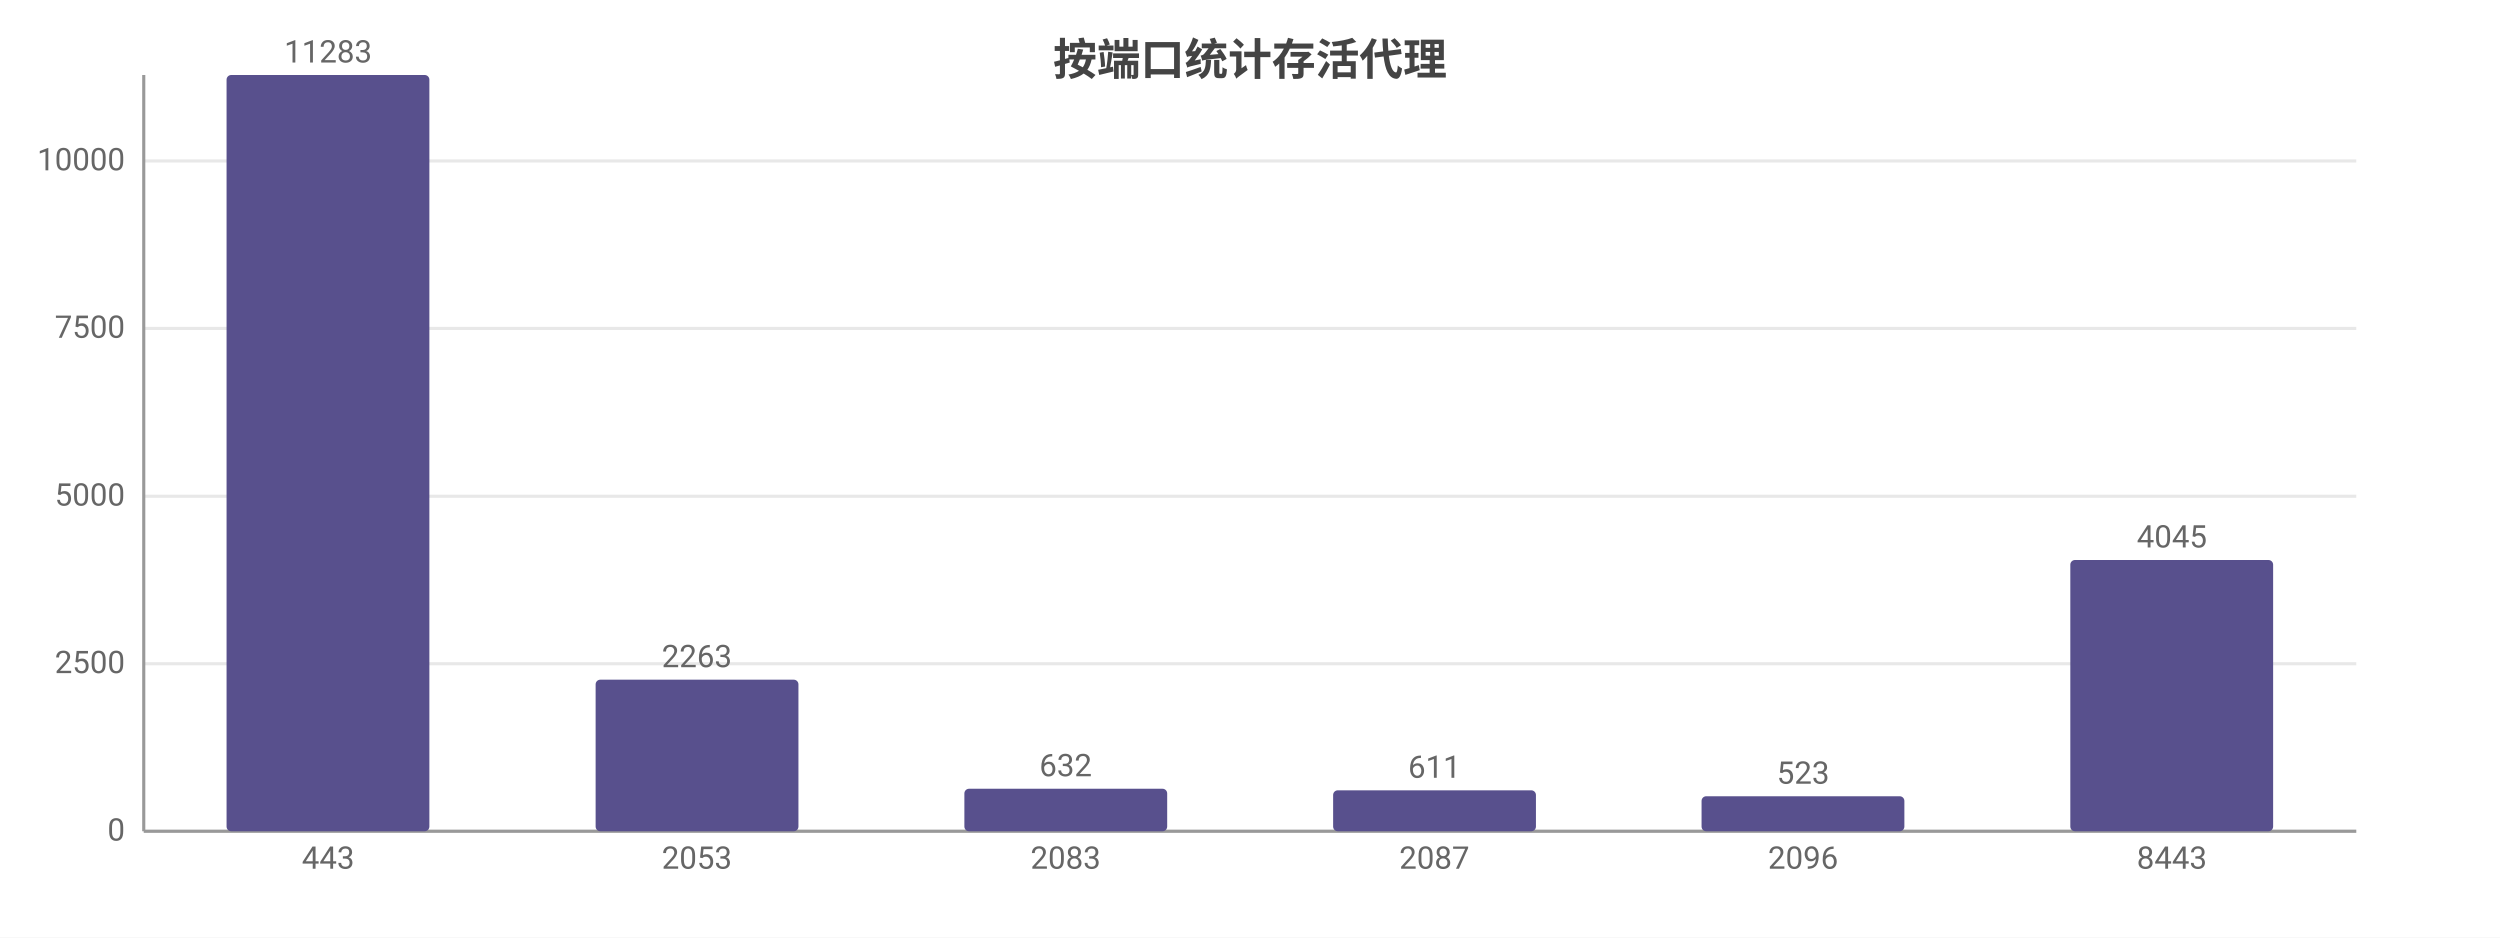
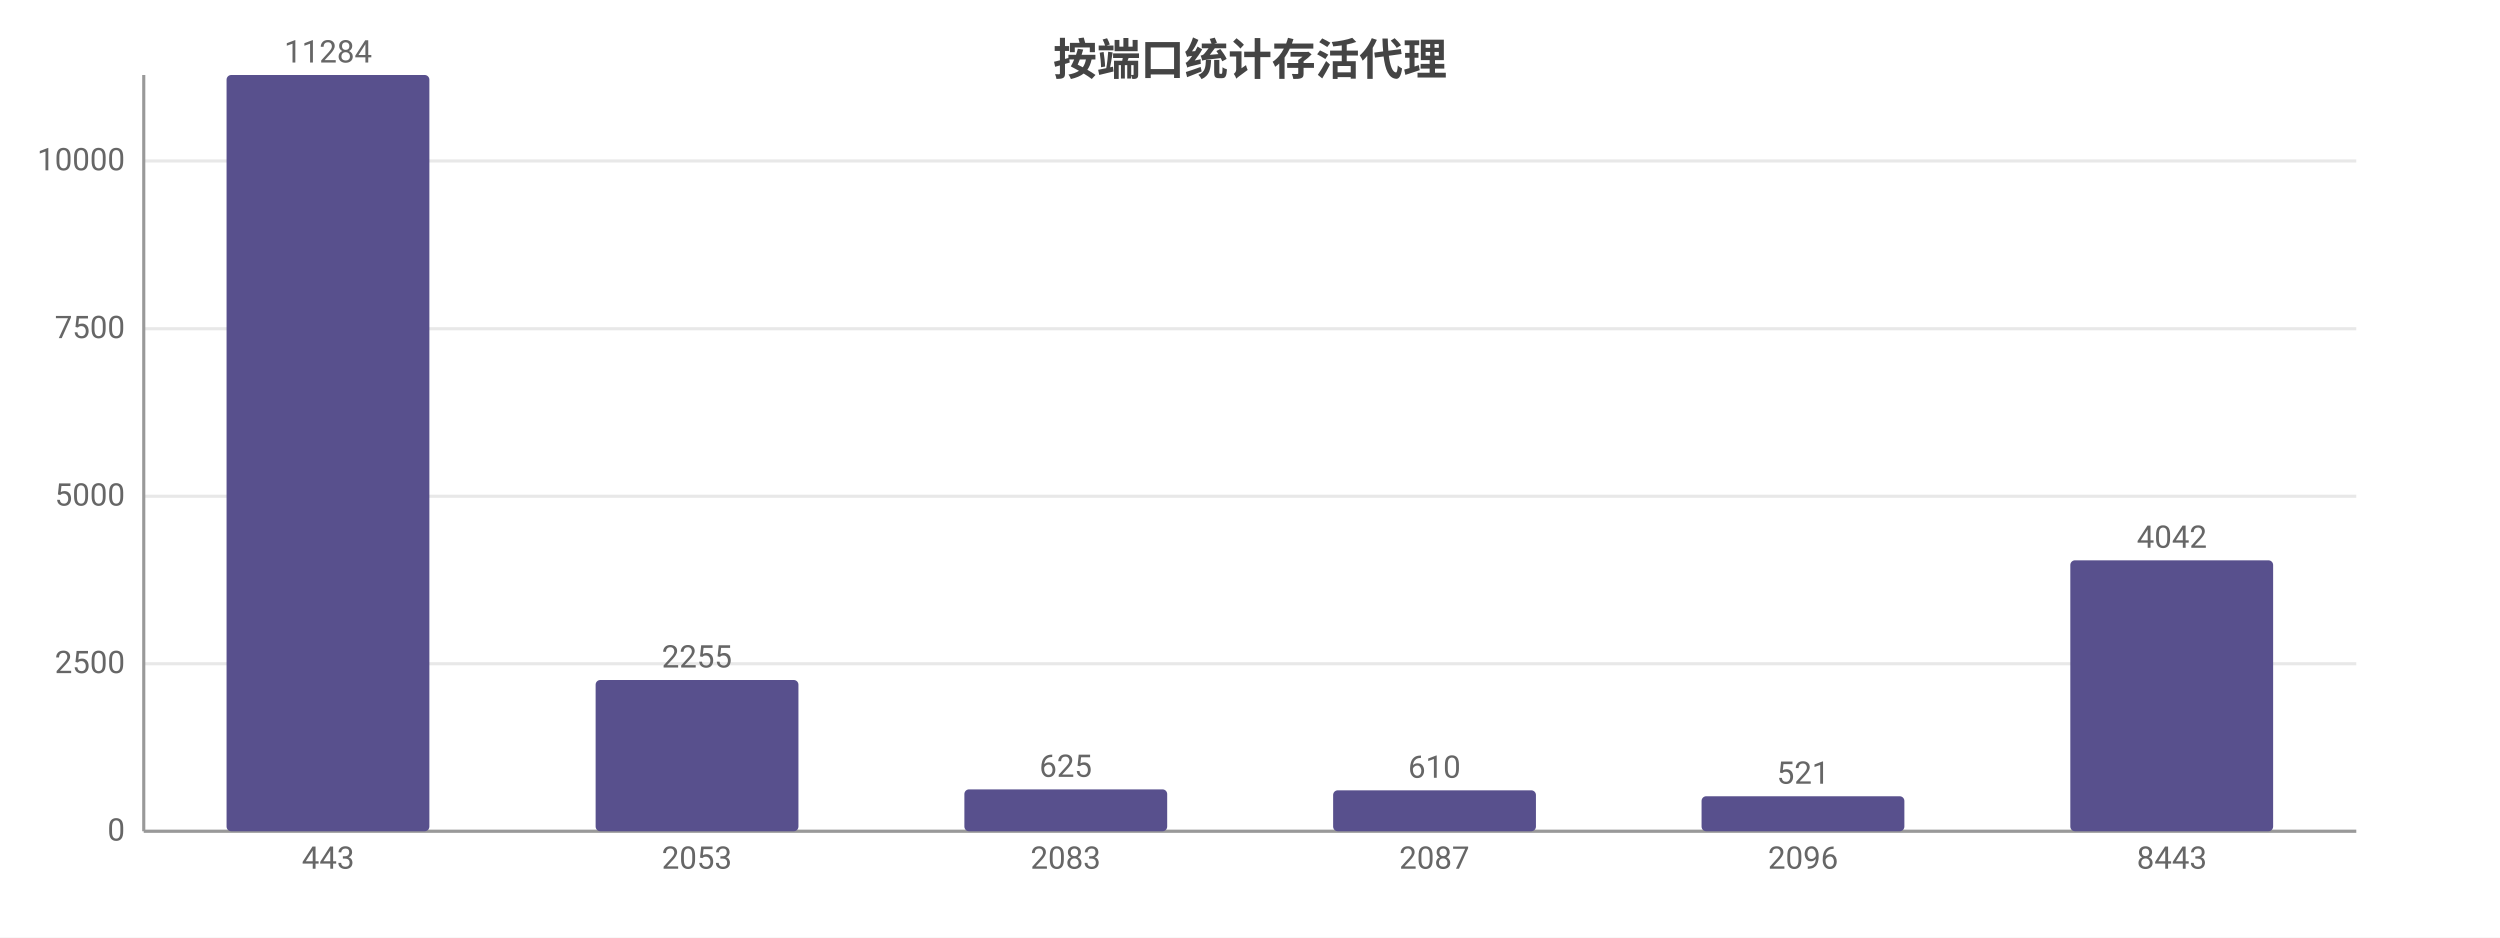
<svg xmlns="http://www.w3.org/2000/svg" width="800" height="300" viewBox="0 0 800 300">
  <rect width="800" height="300" fill="#ffffff" />
  <style>text{font-family:system-ui,-apple-system,'Segoe UI',Roboto,'PingFang SC','Microsoft YaHei','Noto Sans CJK SC',sans-serif}.g{stroke:#e8e8e8;stroke-width:1}.a{stroke:#999;stroke-width:1}.t{font-size:10px;fill:#666}.m{font-size:10px;text-anchor:middle;fill:#666}.e{font-size:10px;text-anchor:end;fill:#666}.l{font-size:11px;fill:#333}.tt{font-size:14px;font-weight:600;text-anchor:middle;fill:#444}.em{font-size:13px;text-anchor:middle;fill:#999}</style>
  <text class="tt" x="400.0" y="24">按端口统计存活代理</text>
  <line class="g" x1="46" y1="266" x2="754" y2="266" />
  <text class="e" x="40" y="269">0</text>
  <line class="g" x1="46" y1="212.4" x2="754" y2="212.4" />
  <text class="e" x="40" y="215.4">2500</text>
  <line class="g" x1="46" y1="158.8" x2="754" y2="158.8" />
  <text class="e" x="40" y="161.8">5000</text>
-   <line class="g" x1="46" y1="105.1" x2="754" y2="105.1" />
-   <text class="e" x="40" y="108.1">7500</text>
+   <line class="g" x1="46" y1="105.2" x2="754" y2="105.2" />
+   <text class="e" x="40" y="108.2">7500</text>
  <line class="g" x1="46" y1="51.5" x2="754" y2="51.5" />
  <text class="e" x="40" y="54.5">10000</text>
  <line class="a" x1="46" y1="24" x2="46" y2="266" />
  <line class="a" x1="46" y1="266" x2="754" y2="266" />
  <rect x="72.5" y="24" width="64.9" height="242" fill="#58508d" rx="1.5" />
-   <text class="m" x="105" y="20">11283</text>
+   <text class="m" x="105" y="20">11284</text>
  <text class="m" x="105" y="278">443</text>
-   <rect x="190.6" y="217.5" width="64.9" height="48.5" fill="#58508d" rx="1.5" />
-   <text class="m" x="223" y="213.5">2263</text>
+   <rect x="190.6" y="217.6" width="64.9" height="48.4" fill="#58508d" rx="1.5" />
+   <text class="m" x="223" y="213.6">2255</text>
  <text class="m" x="223" y="278">2053</text>
-   <rect x="308.6" y="252.4" width="64.9" height="13.6" fill="#58508d" rx="1.5" />
-   <text class="m" x="341" y="248.4">632</text>
+   <rect x="308.6" y="252.6" width="64.9" height="13.4" fill="#58508d" rx="1.5" />
+   <text class="m" x="341" y="248.6">625</text>
  <text class="m" x="341" y="278">2083</text>
  <rect x="426.6" y="252.9" width="64.9" height="13.1" fill="#58508d" rx="1.5" />
-   <text class="m" x="459" y="248.9">611</text>
+   <text class="m" x="459" y="248.9">610</text>
  <text class="m" x="459" y="278">2087</text>
  <rect x="544.5" y="254.8" width="64.9" height="11.2" fill="#58508d" rx="1.5" />
-   <text class="m" x="577" y="250.8">523</text>
+   <text class="m" x="577" y="250.8">521</text>
  <text class="m" x="577" y="278">2096</text>
-   <rect x="662.5" y="179.2" width="64.9" height="86.8" fill="#58508d" rx="1.5" />
-   <text class="m" x="695" y="175.2">4045</text>
+   <rect x="662.5" y="179.3" width="64.9" height="86.7" fill="#58508d" rx="1.5" />
+   <text class="m" x="695" y="175.3">4042</text>
  <text class="m" x="695" y="278">8443</text>
</svg>
